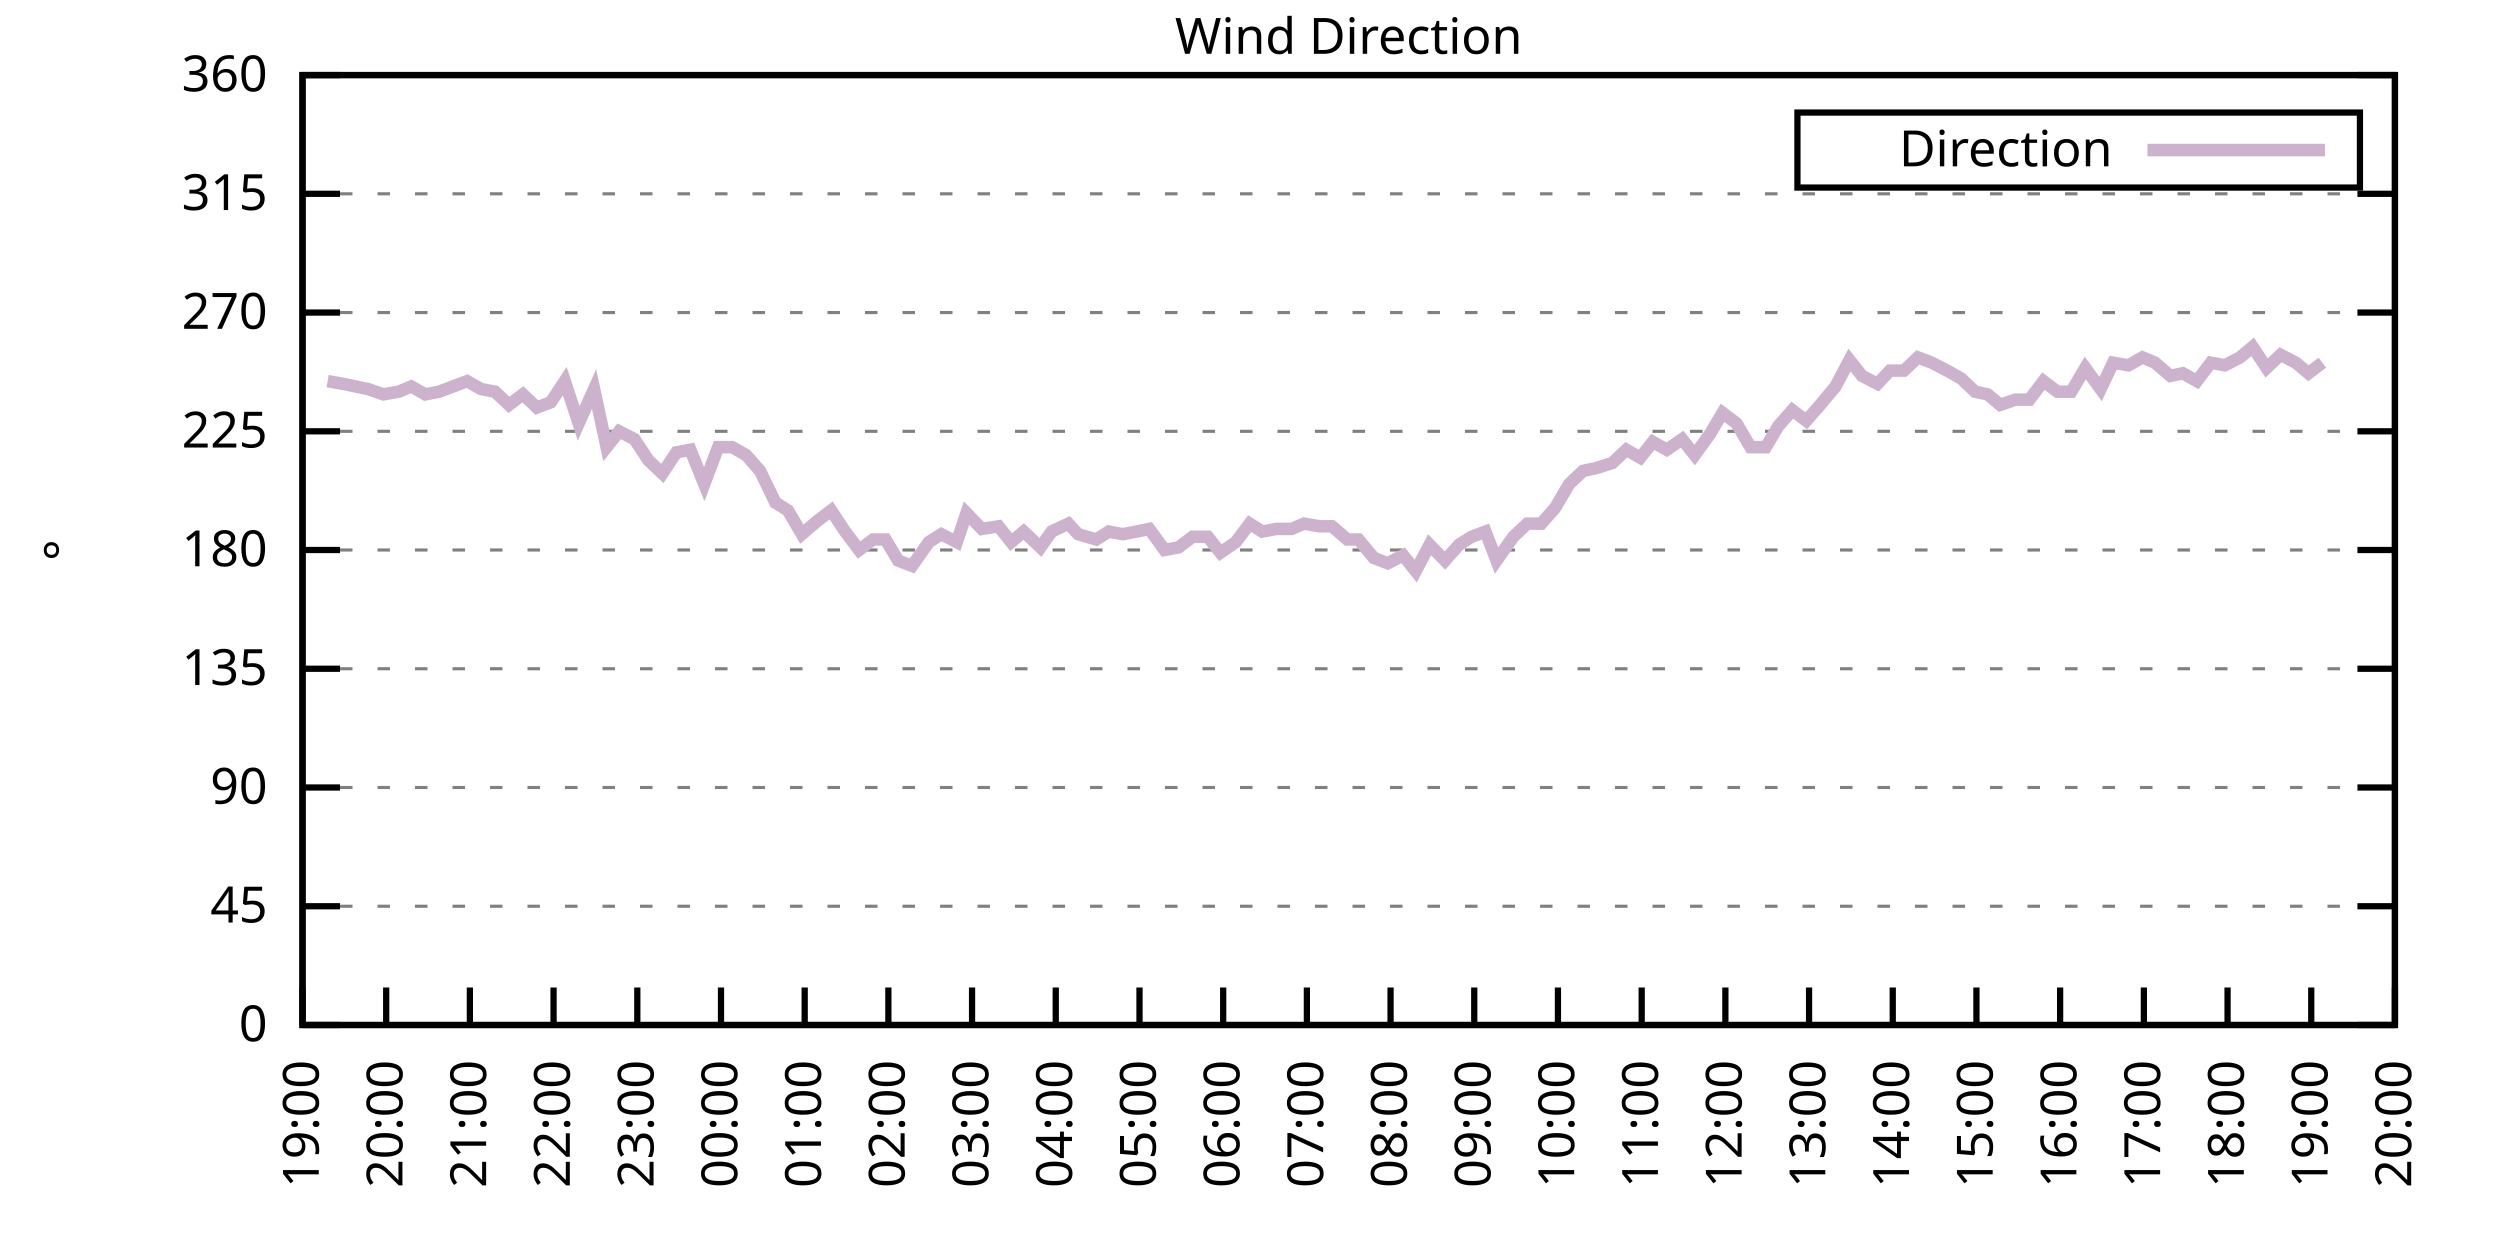
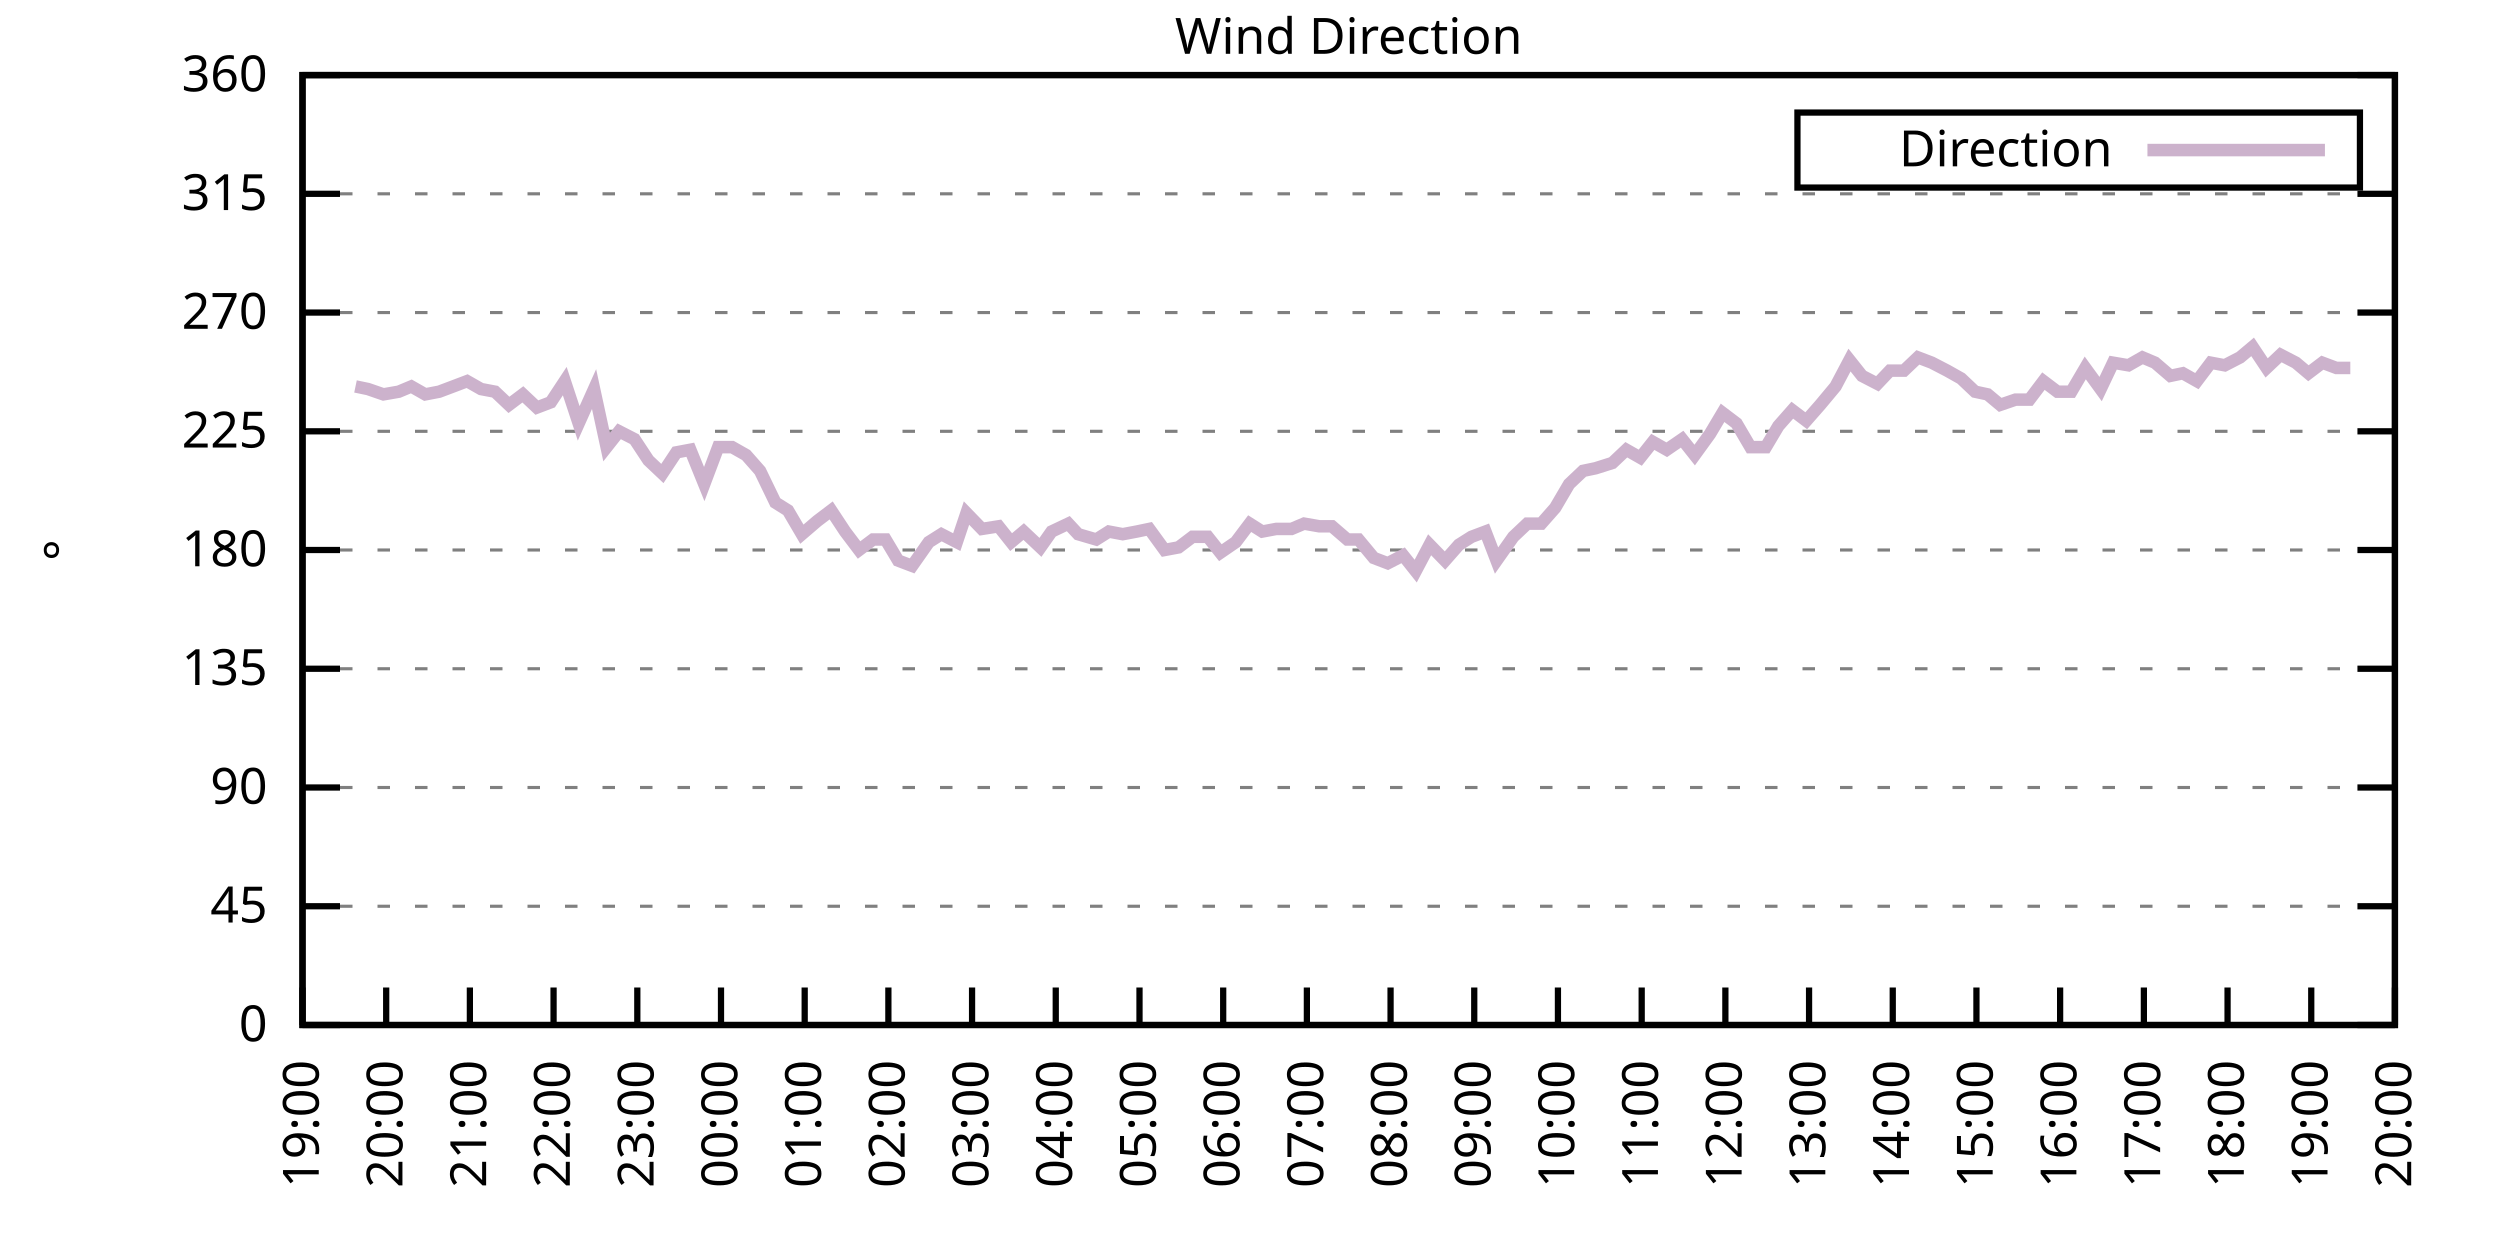
<svg xmlns="http://www.w3.org/2000/svg" xmlns:xlink="http://www.w3.org/1999/xlink" width="400" height="200" viewBox="0 0 400 200">
  <g id="gnuplot_canvas">
    <rect x="0" y="0" width="400" height="200" fill="none" />
    <defs>
      <circle id="gpDot" r="0.5" stroke-width="0.5" stroke="currentColor" />
      <path id="gpPt0" stroke-width="0.333" stroke="currentColor" d="M-1,0 h2 M0,-1 v2" />
      <path id="gpPt1" stroke-width="0.333" stroke="currentColor" d="M-1,-1 L1,1 M1,-1 L-1,1" />
      <path id="gpPt2" stroke-width="0.333" stroke="currentColor" d="M-1,0 L1,0 M0,-1 L0,1 M-1,-1 L1,1 M-1,1 L1,-1" />
      <rect id="gpPt3" stroke-width="0.333" stroke="currentColor" x="-1" y="-1" width="2" height="2" />
      <rect id="gpPt4" stroke-width="0.333" stroke="currentColor" fill="currentColor" x="-1" y="-1" width="2" height="2" />
      <circle id="gpPt5" stroke-width="0.333" stroke="currentColor" cx="0" cy="0" r="1" />
      <use xlink:href="#gpPt5" id="gpPt6" fill="currentColor" stroke="none" />
      <path id="gpPt7" stroke-width="0.333" stroke="currentColor" d="M0,-1.33 L-1.33,0.67 L1.33,0.67 z" />
      <use xlink:href="#gpPt7" id="gpPt8" fill="currentColor" stroke="none" />
      <use xlink:href="#gpPt7" id="gpPt9" stroke="currentColor" transform="rotate(180)" />
      <use xlink:href="#gpPt9" id="gpPt10" fill="currentColor" stroke="none" />
      <use xlink:href="#gpPt3" id="gpPt11" stroke="currentColor" transform="rotate(45)" />
      <use xlink:href="#gpPt11" id="gpPt12" fill="currentColor" stroke="none" />
      <path id="gpPt13" stroke-width="0.333" stroke="currentColor" d="M0,1.330 L1.265,0.411 L0.782,-1.067 L-0.782,-1.076 L-1.265,0.411 z" />
      <use xlink:href="#gpPt13" id="gpPt14" fill="currentColor" stroke="none" />
      <filter id="textbox" filterUnits="objectBoundingBox" x="0" y="0" height="1" width="1">
        <feFlood flood-color="white" flood-opacity="1" result="bgnd" />
        <feComposite in="SourceGraphic" in2="bgnd" operator="atop" />
      </filter>
      <filter id="greybox" filterUnits="objectBoundingBox" x="0" y="0" height="1" width="1">
        <feFlood flood-color="lightgrey" flood-opacity="1" result="grey" />
        <feComposite in="SourceGraphic" in2="grey" operator="atop" />
      </filter>
    </defs>
    <g fill="none" color="white" stroke="currentColor" stroke-width="1.00" stroke-linecap="butt" stroke-linejoin="miter">
</g>
    <g fill="none" color="black" stroke="currentColor" stroke-width="1.00" stroke-linecap="butt" stroke-linejoin="miter">
      <g stroke="none" shape-rendering="crispEdges">
        <polygon fill="rgb(255, 255, 255)" points="48.40,164.00 383.18,164.00 383.18,12.02 48.40,12.02 " />
      </g>
    </g>
    <g fill="none" color="black" stroke="currentColor" stroke-width="1.00" stroke-linecap="butt" stroke-linejoin="miter">
</g>
    <g fill="none" color="black" stroke="black" stroke-width="0.50" stroke-linecap="butt" stroke-linejoin="miter">
</g>
    <g fill="none" color="gray" stroke="currentColor" stroke-width="0.50" stroke-linecap="butt" stroke-linejoin="miter">
      <path stroke="gray" stroke-dasharray="2,4" class="gridline" d="M48.40,164.00 L383.19,164.00  " />
    </g>
    <g fill="none" color="gray" stroke="gray" stroke-width="1.00" stroke-linecap="butt" stroke-linejoin="miter">
</g>
    <g fill="none" color="black" stroke="currentColor" stroke-width="1.00" stroke-linecap="butt" stroke-linejoin="miter">
      <path stroke="black" d="M48.40,164.00 L54.40,164.00 M383.19,164.00 L377.19,164.00  " />
      <g transform="translate(42.80,166.60)" stroke="none" fill="black" font-family="Sans" font-size="8.00" text-anchor="end">
        <text>
          <tspan font-family="Sans"> 0</tspan>
        </text>
      </g>
    </g>
    <g fill="none" color="black" stroke="currentColor" stroke-width="1.00" stroke-linecap="butt" stroke-linejoin="miter">
</g>
    <g fill="none" color="black" stroke="black" stroke-width="0.50" stroke-linecap="butt" stroke-linejoin="miter">
</g>
    <g fill="none" color="gray" stroke="currentColor" stroke-width="0.50" stroke-linecap="butt" stroke-linejoin="miter">
      <path stroke="gray" stroke-dasharray="2,4" class="gridline" d="M48.40,145.00 L383.19,145.00  " />
    </g>
    <g fill="none" color="gray" stroke="gray" stroke-width="1.00" stroke-linecap="butt" stroke-linejoin="miter">
</g>
    <g fill="none" color="black" stroke="currentColor" stroke-width="1.00" stroke-linecap="butt" stroke-linejoin="miter">
      <path stroke="black" d="M48.40,145.00 L54.40,145.00 M383.19,145.00 L377.19,145.00  " />
      <g transform="translate(42.80,147.60)" stroke="none" fill="black" font-family="Sans" font-size="8.00" text-anchor="end">
        <text>
          <tspan font-family="Sans"> 45</tspan>
        </text>
      </g>
    </g>
    <g fill="none" color="black" stroke="currentColor" stroke-width="1.00" stroke-linecap="butt" stroke-linejoin="miter">
</g>
    <g fill="none" color="black" stroke="black" stroke-width="0.50" stroke-linecap="butt" stroke-linejoin="miter">
</g>
    <g fill="none" color="gray" stroke="currentColor" stroke-width="0.50" stroke-linecap="butt" stroke-linejoin="miter">
      <path stroke="gray" stroke-dasharray="2,4" class="gridline" d="M48.40,126.00 L383.19,126.00  " />
    </g>
    <g fill="none" color="gray" stroke="gray" stroke-width="1.00" stroke-linecap="butt" stroke-linejoin="miter">
</g>
    <g fill="none" color="black" stroke="currentColor" stroke-width="1.00" stroke-linecap="butt" stroke-linejoin="miter">
      <path stroke="black" d="M48.40,126.00 L54.40,126.00 M383.19,126.00 L377.19,126.00  " />
      <g transform="translate(42.80,128.60)" stroke="none" fill="black" font-family="Sans" font-size="8.00" text-anchor="end">
        <text>
          <tspan font-family="Sans"> 90</tspan>
        </text>
      </g>
    </g>
    <g fill="none" color="black" stroke="currentColor" stroke-width="1.00" stroke-linecap="butt" stroke-linejoin="miter">
</g>
    <g fill="none" color="black" stroke="black" stroke-width="0.50" stroke-linecap="butt" stroke-linejoin="miter">
</g>
    <g fill="none" color="gray" stroke="currentColor" stroke-width="0.50" stroke-linecap="butt" stroke-linejoin="miter">
      <path stroke="gray" stroke-dasharray="2,4" class="gridline" d="M48.40,107.00 L383.19,107.00  " />
    </g>
    <g fill="none" color="gray" stroke="gray" stroke-width="1.00" stroke-linecap="butt" stroke-linejoin="miter">
</g>
    <g fill="none" color="black" stroke="currentColor" stroke-width="1.00" stroke-linecap="butt" stroke-linejoin="miter">
      <path stroke="black" d="M48.40,107.00 L54.40,107.00 M383.19,107.00 L377.19,107.00  " />
      <g transform="translate(42.80,109.60)" stroke="none" fill="black" font-family="Sans" font-size="8.00" text-anchor="end">
        <text>
          <tspan font-family="Sans"> 135</tspan>
        </text>
      </g>
    </g>
    <g fill="none" color="black" stroke="currentColor" stroke-width="1.00" stroke-linecap="butt" stroke-linejoin="miter">
</g>
    <g fill="none" color="black" stroke="black" stroke-width="0.50" stroke-linecap="butt" stroke-linejoin="miter">
</g>
    <g fill="none" color="gray" stroke="currentColor" stroke-width="0.50" stroke-linecap="butt" stroke-linejoin="miter">
      <path stroke="gray" stroke-dasharray="2,4" class="gridline" d="M48.40,88.00 L383.19,88.00  " />
    </g>
    <g fill="none" color="gray" stroke="gray" stroke-width="1.00" stroke-linecap="butt" stroke-linejoin="miter">
</g>
    <g fill="none" color="black" stroke="currentColor" stroke-width="1.00" stroke-linecap="butt" stroke-linejoin="miter">
      <path stroke="black" d="M48.40,88.00 L54.40,88.00 M383.19,88.00 L377.19,88.00  " />
      <g transform="translate(42.80,90.60)" stroke="none" fill="black" font-family="Sans" font-size="8.00" text-anchor="end">
        <text>
          <tspan font-family="Sans"> 180</tspan>
        </text>
      </g>
    </g>
    <g fill="none" color="black" stroke="currentColor" stroke-width="1.00" stroke-linecap="butt" stroke-linejoin="miter">
</g>
    <g fill="none" color="black" stroke="black" stroke-width="0.50" stroke-linecap="butt" stroke-linejoin="miter">
</g>
    <g fill="none" color="gray" stroke="currentColor" stroke-width="0.50" stroke-linecap="butt" stroke-linejoin="miter">
      <path stroke="gray" stroke-dasharray="2,4" class="gridline" d="M48.40,69.01 L383.19,69.01  " />
    </g>
    <g fill="none" color="gray" stroke="gray" stroke-width="1.00" stroke-linecap="butt" stroke-linejoin="miter">
</g>
    <g fill="none" color="black" stroke="currentColor" stroke-width="1.00" stroke-linecap="butt" stroke-linejoin="miter">
      <path stroke="black" d="M48.40,69.01 L54.40,69.01 M383.19,69.01 L377.19,69.01  " />
      <g transform="translate(42.80,71.61)" stroke="none" fill="black" font-family="Sans" font-size="8.00" text-anchor="end">
        <text>
          <tspan font-family="Sans"> 225</tspan>
        </text>
      </g>
    </g>
    <g fill="none" color="black" stroke="currentColor" stroke-width="1.00" stroke-linecap="butt" stroke-linejoin="miter">
</g>
    <g fill="none" color="black" stroke="black" stroke-width="0.50" stroke-linecap="butt" stroke-linejoin="miter">
</g>
    <g fill="none" color="gray" stroke="currentColor" stroke-width="0.50" stroke-linecap="butt" stroke-linejoin="miter">
      <path stroke="gray" stroke-dasharray="2,4" class="gridline" d="M48.40,50.01 L383.19,50.01  " />
    </g>
    <g fill="none" color="gray" stroke="gray" stroke-width="1.00" stroke-linecap="butt" stroke-linejoin="miter">
</g>
    <g fill="none" color="black" stroke="currentColor" stroke-width="1.00" stroke-linecap="butt" stroke-linejoin="miter">
      <path stroke="black" d="M48.40,50.01 L54.40,50.01 M383.19,50.01 L377.19,50.01  " />
      <g transform="translate(42.80,52.61)" stroke="none" fill="black" font-family="Sans" font-size="8.00" text-anchor="end">
        <text>
          <tspan font-family="Sans"> 270</tspan>
        </text>
      </g>
    </g>
    <g fill="none" color="black" stroke="currentColor" stroke-width="1.00" stroke-linecap="butt" stroke-linejoin="miter">
</g>
    <g fill="none" color="black" stroke="black" stroke-width="0.50" stroke-linecap="butt" stroke-linejoin="miter">
</g>
    <g fill="none" color="gray" stroke="currentColor" stroke-width="0.50" stroke-linecap="butt" stroke-linejoin="miter">
      <path stroke="gray" stroke-dasharray="2,4" class="gridline" d="M48.40,31.01 L383.19,31.01  " />
    </g>
    <g fill="none" color="gray" stroke="gray" stroke-width="1.00" stroke-linecap="butt" stroke-linejoin="miter">
</g>
    <g fill="none" color="black" stroke="currentColor" stroke-width="1.00" stroke-linecap="butt" stroke-linejoin="miter">
      <path stroke="black" d="M48.40,31.01 L54.40,31.01 M383.19,31.01 L377.19,31.01  " />
      <g transform="translate(42.80,33.61)" stroke="none" fill="black" font-family="Sans" font-size="8.00" text-anchor="end">
        <text>
          <tspan font-family="Sans"> 315</tspan>
        </text>
      </g>
    </g>
    <g fill="none" color="black" stroke="currentColor" stroke-width="1.00" stroke-linecap="butt" stroke-linejoin="miter">
</g>
    <g fill="none" color="black" stroke="black" stroke-width="0.50" stroke-linecap="butt" stroke-linejoin="miter">
</g>
    <g fill="none" color="gray" stroke="currentColor" stroke-width="0.50" stroke-linecap="butt" stroke-linejoin="miter">
      <path stroke="gray" stroke-dasharray="2,4" class="gridline" d="M48.40,12.01 L383.19,12.01  " />
    </g>
    <g fill="none" color="gray" stroke="gray" stroke-width="1.00" stroke-linecap="butt" stroke-linejoin="miter">
</g>
    <g fill="none" color="black" stroke="currentColor" stroke-width="1.00" stroke-linecap="butt" stroke-linejoin="miter">
      <path stroke="black" d="M48.40,12.01 L54.40,12.01 M383.19,12.01 L377.19,12.01  " />
      <g transform="translate(42.80,14.61)" stroke="none" fill="black" font-family="Sans" font-size="8.00" text-anchor="end">
        <text>
          <tspan font-family="Sans"> 360</tspan>
        </text>
      </g>
    </g>
    <g fill="none" color="black" stroke="currentColor" stroke-width="1.00" stroke-linecap="butt" stroke-linejoin="miter">
      <path stroke="black" d="M48.40,164.00 L48.40,158.00  " />
      <g transform="translate(51.00,169.60) rotate(270.00)" stroke="none" fill="black" font-family="Sans" font-size="8.00" text-anchor="end">
        <text>
          <tspan font-family="Sans">19:00</tspan>
        </text>
      </g>
    </g>
    <g fill="none" color="black" stroke="currentColor" stroke-width="1.00" stroke-linecap="butt" stroke-linejoin="miter">
      <path stroke="black" d="M61.79,164.00 L61.79,158.00  " />
      <g transform="translate(64.39,169.60) rotate(270.00)" stroke="none" fill="black" font-family="Sans" font-size="8.00" text-anchor="end">
        <text>
          <tspan font-family="Sans">20:00</tspan>
        </text>
      </g>
    </g>
    <g fill="none" color="black" stroke="currentColor" stroke-width="1.00" stroke-linecap="butt" stroke-linejoin="miter">
      <path stroke="black" d="M75.18,164.00 L75.18,158.00  " />
      <g transform="translate(77.78,169.60) rotate(270.00)" stroke="none" fill="black" font-family="Sans" font-size="8.00" text-anchor="end">
        <text>
          <tspan font-family="Sans">21:00</tspan>
        </text>
      </g>
    </g>
    <g fill="none" color="black" stroke="currentColor" stroke-width="1.00" stroke-linecap="butt" stroke-linejoin="miter">
      <path stroke="black" d="M88.57,164.00 L88.57,158.00  " />
      <g transform="translate(91.17,169.60) rotate(270.00)" stroke="none" fill="black" font-family="Sans" font-size="8.00" text-anchor="end">
        <text>
          <tspan font-family="Sans">22:00</tspan>
        </text>
      </g>
    </g>
    <g fill="none" color="black" stroke="currentColor" stroke-width="1.00" stroke-linecap="butt" stroke-linejoin="miter">
      <path stroke="black" d="M101.97,164.00 L101.97,158.00  " />
      <g transform="translate(104.57,169.60) rotate(270.00)" stroke="none" fill="black" font-family="Sans" font-size="8.00" text-anchor="end">
        <text>
          <tspan font-family="Sans">23:00</tspan>
        </text>
      </g>
    </g>
    <g fill="none" color="black" stroke="currentColor" stroke-width="1.00" stroke-linecap="butt" stroke-linejoin="miter">
      <path stroke="black" d="M115.36,164.00 L115.36,158.00  " />
      <g transform="translate(117.96,169.60) rotate(270.00)" stroke="none" fill="black" font-family="Sans" font-size="8.00" text-anchor="end">
        <text>
          <tspan font-family="Sans">00:00</tspan>
        </text>
      </g>
    </g>
    <g fill="none" color="black" stroke="currentColor" stroke-width="1.00" stroke-linecap="butt" stroke-linejoin="miter">
      <path stroke="black" d="M128.75,164.00 L128.75,158.00  " />
      <g transform="translate(131.35,169.60) rotate(270.00)" stroke="none" fill="black" font-family="Sans" font-size="8.00" text-anchor="end">
        <text>
          <tspan font-family="Sans">01:00</tspan>
        </text>
      </g>
    </g>
    <g fill="none" color="black" stroke="currentColor" stroke-width="1.00" stroke-linecap="butt" stroke-linejoin="miter">
      <path stroke="black" d="M142.14,164.00 L142.14,158.00  " />
      <g transform="translate(144.74,169.60) rotate(270.00)" stroke="none" fill="black" font-family="Sans" font-size="8.00" text-anchor="end">
        <text>
          <tspan font-family="Sans">02:00</tspan>
        </text>
      </g>
    </g>
    <g fill="none" color="black" stroke="currentColor" stroke-width="1.00" stroke-linecap="butt" stroke-linejoin="miter">
      <path stroke="black" d="M155.53,164.00 L155.53,158.00  " />
      <g transform="translate(158.13,169.60) rotate(270.00)" stroke="none" fill="black" font-family="Sans" font-size="8.00" text-anchor="end">
        <text>
          <tspan font-family="Sans">03:00</tspan>
        </text>
      </g>
    </g>
    <g fill="none" color="black" stroke="currentColor" stroke-width="1.00" stroke-linecap="butt" stroke-linejoin="miter">
      <path stroke="black" d="M168.92,164.00 L168.92,158.00  " />
      <g transform="translate(171.52,169.60) rotate(270.00)" stroke="none" fill="black" font-family="Sans" font-size="8.00" text-anchor="end">
        <text>
          <tspan font-family="Sans">04:00</tspan>
        </text>
      </g>
    </g>
    <g fill="none" color="black" stroke="currentColor" stroke-width="1.00" stroke-linecap="butt" stroke-linejoin="miter">
      <path stroke="black" d="M182.32,164.00 L182.32,158.00  " />
      <g transform="translate(184.92,169.60) rotate(270.00)" stroke="none" fill="black" font-family="Sans" font-size="8.00" text-anchor="end">
        <text>
          <tspan font-family="Sans">05:00</tspan>
        </text>
      </g>
    </g>
    <g fill="none" color="black" stroke="currentColor" stroke-width="1.00" stroke-linecap="butt" stroke-linejoin="miter">
      <path stroke="black" d="M195.71,164.00 L195.71,158.00  " />
      <g transform="translate(198.31,169.60) rotate(270.00)" stroke="none" fill="black" font-family="Sans" font-size="8.00" text-anchor="end">
        <text>
          <tspan font-family="Sans">06:00</tspan>
        </text>
      </g>
    </g>
    <g fill="none" color="black" stroke="currentColor" stroke-width="1.00" stroke-linecap="butt" stroke-linejoin="miter">
      <path stroke="black" d="M209.10,164.00 L209.10,158.00  " />
      <g transform="translate(211.70,169.60) rotate(270.00)" stroke="none" fill="black" font-family="Sans" font-size="8.00" text-anchor="end">
        <text>
          <tspan font-family="Sans">07:00</tspan>
        </text>
      </g>
    </g>
    <g fill="none" color="black" stroke="currentColor" stroke-width="1.00" stroke-linecap="butt" stroke-linejoin="miter">
      <path stroke="black" d="M222.49,164.00 L222.49,158.00  " />
      <g transform="translate(225.09,169.60) rotate(270.00)" stroke="none" fill="black" font-family="Sans" font-size="8.00" text-anchor="end">
        <text>
          <tspan font-family="Sans">08:00</tspan>
        </text>
      </g>
    </g>
    <g fill="none" color="black" stroke="currentColor" stroke-width="1.00" stroke-linecap="butt" stroke-linejoin="miter">
      <path stroke="black" d="M235.88,164.00 L235.88,158.00  " />
      <g transform="translate(238.48,169.60) rotate(270.00)" stroke="none" fill="black" font-family="Sans" font-size="8.00" text-anchor="end">
        <text>
          <tspan font-family="Sans">09:00</tspan>
        </text>
      </g>
    </g>
    <g fill="none" color="black" stroke="currentColor" stroke-width="1.00" stroke-linecap="butt" stroke-linejoin="miter">
      <path stroke="black" d="M249.27,164.00 L249.27,158.00  " />
      <g transform="translate(251.87,169.60) rotate(270.00)" stroke="none" fill="black" font-family="Sans" font-size="8.00" text-anchor="end">
        <text>
          <tspan font-family="Sans">10:00</tspan>
        </text>
      </g>
    </g>
    <g fill="none" color="black" stroke="currentColor" stroke-width="1.00" stroke-linecap="butt" stroke-linejoin="miter">
      <path stroke="black" d="M262.67,164.00 L262.67,158.00  " />
      <g transform="translate(265.27,169.60) rotate(270.00)" stroke="none" fill="black" font-family="Sans" font-size="8.00" text-anchor="end">
        <text>
          <tspan font-family="Sans">11:00</tspan>
        </text>
      </g>
    </g>
    <g fill="none" color="black" stroke="currentColor" stroke-width="1.00" stroke-linecap="butt" stroke-linejoin="miter">
      <path stroke="black" d="M276.06,164.00 L276.06,158.00  " />
      <g transform="translate(278.66,169.60) rotate(270.00)" stroke="none" fill="black" font-family="Sans" font-size="8.00" text-anchor="end">
        <text>
          <tspan font-family="Sans">12:00</tspan>
        </text>
      </g>
    </g>
    <g fill="none" color="black" stroke="currentColor" stroke-width="1.00" stroke-linecap="butt" stroke-linejoin="miter">
      <path stroke="black" d="M289.45,164.00 L289.45,158.00  " />
      <g transform="translate(292.05,169.60) rotate(270.00)" stroke="none" fill="black" font-family="Sans" font-size="8.00" text-anchor="end">
        <text>
          <tspan font-family="Sans">13:00</tspan>
        </text>
      </g>
    </g>
    <g fill="none" color="black" stroke="currentColor" stroke-width="1.00" stroke-linecap="butt" stroke-linejoin="miter">
      <path stroke="black" d="M302.84,164.00 L302.84,158.00  " />
      <g transform="translate(305.44,169.60) rotate(270.00)" stroke="none" fill="black" font-family="Sans" font-size="8.00" text-anchor="end">
        <text>
          <tspan font-family="Sans">14:00</tspan>
        </text>
      </g>
    </g>
    <g fill="none" color="black" stroke="currentColor" stroke-width="1.00" stroke-linecap="butt" stroke-linejoin="miter">
      <path stroke="black" d="M316.23,164.00 L316.23,158.00  " />
      <g transform="translate(318.83,169.60) rotate(270.00)" stroke="none" fill="black" font-family="Sans" font-size="8.00" text-anchor="end">
        <text>
          <tspan font-family="Sans">15:00</tspan>
        </text>
      </g>
    </g>
    <g fill="none" color="black" stroke="currentColor" stroke-width="1.00" stroke-linecap="butt" stroke-linejoin="miter">
      <path stroke="black" d="M329.62,164.00 L329.62,158.00  " />
      <g transform="translate(332.22,169.60) rotate(270.00)" stroke="none" fill="black" font-family="Sans" font-size="8.00" text-anchor="end">
        <text>
          <tspan font-family="Sans">16:00</tspan>
        </text>
      </g>
    </g>
    <g fill="none" color="black" stroke="currentColor" stroke-width="1.00" stroke-linecap="butt" stroke-linejoin="miter">
      <path stroke="black" d="M343.02,164.00 L343.02,158.00  " />
      <g transform="translate(345.62,169.60) rotate(270.00)" stroke="none" fill="black" font-family="Sans" font-size="8.00" text-anchor="end">
        <text>
          <tspan font-family="Sans">17:00</tspan>
        </text>
      </g>
    </g>
    <g fill="none" color="black" stroke="currentColor" stroke-width="1.00" stroke-linecap="butt" stroke-linejoin="miter">
      <path stroke="black" d="M356.41,164.00 L356.41,158.00  " />
      <g transform="translate(359.01,169.60) rotate(270.00)" stroke="none" fill="black" font-family="Sans" font-size="8.00" text-anchor="end">
        <text>
          <tspan font-family="Sans">18:00</tspan>
        </text>
      </g>
    </g>
    <g fill="none" color="black" stroke="currentColor" stroke-width="1.00" stroke-linecap="butt" stroke-linejoin="miter">
      <path stroke="black" d="M369.80,164.00 L369.80,158.00  " />
      <g transform="translate(372.40,169.60) rotate(270.00)" stroke="none" fill="black" font-family="Sans" font-size="8.00" text-anchor="end">
        <text>
          <tspan font-family="Sans">19:00</tspan>
        </text>
      </g>
    </g>
    <g fill="none" color="black" stroke="currentColor" stroke-width="1.00" stroke-linecap="butt" stroke-linejoin="miter">
      <path stroke="black" d="M383.19,164.00 L383.19,158.00  " />
      <g transform="translate(385.79,169.60) rotate(270.00)" stroke="none" fill="black" font-family="Sans" font-size="8.00" text-anchor="end">
        <text>
          <tspan font-family="Sans">20:00</tspan>
        </text>
      </g>
    </g>
    <g fill="none" color="black" stroke="currentColor" stroke-width="1.00" stroke-linecap="butt" stroke-linejoin="miter">
</g>
    <g fill="none" color="black" stroke="currentColor" stroke-width="1.00" stroke-linecap="butt" stroke-linejoin="miter">
      <path stroke="black" d="M48.40,12.01 L48.40,164.00 L383.19,164.00 L383.19,12.01 L48.40,12.01 Z  " />
    </g>
    <g fill="none" color="black" stroke="currentColor" stroke-width="1.00" stroke-linecap="butt" stroke-linejoin="miter">
</g>
    <g fill="none" color="black" stroke="currentColor" stroke-width="1.00" stroke-linecap="butt" stroke-linejoin="miter">
      <path stroke="black" d="M287.59,30.01 L287.59,18.01 L377.59,18.01 L377.59,30.01 L287.59,30.01 Z  " />
    </g>
    <g id="Wind_direction_plot_1">
      <g fill="none" color="white" stroke="black" stroke-width="2.00" stroke-linecap="butt" stroke-linejoin="miter">
</g>
      <g fill="none" color="black" stroke="currentColor" stroke-width="2.00" stroke-linecap="butt" stroke-linejoin="miter">
        <g transform="translate(337.99,26.61)" stroke="none" fill="black" font-family="Sans" font-size="8.00" text-anchor="end">
          <text>
            <tspan font-family="Sans">Direction</tspan>
          </text>
        </g>
      </g>
      <g fill="none" color="black" stroke="currentColor" stroke-width="2.00" stroke-linecap="butt" stroke-linejoin="miter">
-         <path stroke="rgb(204, 178, 204)" d="M343.59,24.01 L371.99,24.01 M52.42,60.98 L54.87,61.41 L56.88,61.83 L58.89,62.25 L61.35,63.10 L63.80,62.67   L65.81,61.83 L68.04,63.10 L70.27,62.67 L72.50,61.83 L74.74,60.98 L76.97,62.25 L79.20,62.67 L81.43,64.78   L83.66,63.10 L85.90,65.21 L88.13,64.36 L90.36,60.98 L92.59,67.74 L95.05,62.25 L97.06,71.54 L99.06,69.01   L101.52,70.27 L103.75,73.65 L105.98,75.76 L108.22,72.38 L110.45,71.96 L112.68,77.45 L114.91,71.54 L117.14,71.54   L119.38,72.81 L121.61,75.34 L124.06,80.41 L126.07,81.67 L128.30,85.47 L130.76,83.36 L132.99,81.67 L135.22,85.05   L137.45,88.00 L139.69,86.32 L141.69,86.32 L143.70,89.69 L145.94,90.54 L148.61,86.74 L150.62,85.47 L153.08,86.74   L154.64,82.09 L157.10,84.63 L159.77,84.21 L161.78,86.74 L163.79,85.05 L166.47,87.58 L168.25,85.05 L170.93,83.78   L172.50,85.47 L175.40,86.32 L177.41,85.05 L179.64,85.47 L181.87,85.05 L183.88,84.63 L186.33,88.00 L188.57,87.58   L190.80,85.89 L193.25,85.89 L195.26,88.43 L197.72,86.74 L199.95,83.78 L201.96,85.05 L204.19,84.63 L206.64,84.63   L208.65,83.78 L211.11,84.21 L213.12,84.21 L215.57,86.32 L217.36,86.32 L219.81,89.27 L222.04,90.12 L224.50,88.85   L226.51,91.38 L228.74,87.16 L231.20,89.69 L233.43,87.16 L235.44,85.89 L237.67,85.05 L239.45,89.69 L242.13,85.89   L244.36,83.78 L246.60,83.78 L248.83,81.25 L251.06,77.45 L253.29,75.34 L255.30,74.92 L257.98,74.07 L260.21,71.96   L262.44,73.23 L264.45,70.70 L266.68,71.96 L269.14,70.27 L271.15,72.81 L273.60,69.43 L275.61,66.05 L277.84,67.74   L280.07,71.54 L282.53,71.54 L284.54,68.16 L286.77,65.63 L289.00,67.32 L291.23,64.78 L293.69,61.83 L295.92,57.61   L297.93,60.14 L300.39,61.41 L302.39,59.30 L304.63,59.30 L306.86,57.18 L309.09,58.03 L311.54,59.30 L313.78,60.56   L316.01,62.67 L318.02,63.10 L320.03,64.78 L322.48,63.94 L324.71,63.94 L326.95,60.98 L329.18,62.67 L331.41,62.67   L333.64,58.87 L336.10,62.25 L338.10,58.03 L340.56,58.45 L342.79,57.18 L344.80,58.03 L347.26,60.14 L349.26,59.72   L351.50,60.98 L353.73,58.03 L355.96,58.45 L358.42,57.18 L360.42,55.50 L362.66,58.87 L364.89,56.76 L367.34,58.03   L369.35,59.72 L371.58,58.03  " />
+         <path stroke="rgb(204, 178, 204)" d="M343.59,24.01 L371.99,24.01 M56.88,61.83 L58.89,62.25 L61.35,63.10 L63.80,62.67 L65.81,61.83 L68.04,63.10   L70.27,62.67 L72.50,61.83 L74.74,60.98 L76.97,62.25 L79.20,62.67 L81.43,64.78 L83.66,63.10 L85.90,65.21   L88.13,64.36 L90.36,60.98 L92.59,67.74 L95.05,62.25 L97.06,71.54 L99.06,69.01 L101.52,70.27 L103.75,73.65   L105.98,75.76 L108.22,72.38 L110.45,71.96 L112.68,77.45 L114.91,71.54 L117.14,71.54 L119.38,72.81 L121.61,75.34   L124.06,80.41 L126.07,81.67 L128.30,85.47 L130.76,83.36 L132.99,81.67 L135.22,85.05 L137.45,88.00 L139.69,86.32   L141.69,86.32 L143.70,89.69 L145.94,90.54 L148.61,86.74 L150.62,85.47 L153.08,86.74 L154.64,82.09 L157.10,84.63   L159.77,84.21 L161.78,86.74 L163.79,85.05 L166.47,87.58 L168.25,85.05 L170.93,83.78 L172.50,85.47 L175.40,86.32   L177.41,85.05 L179.64,85.47 L181.87,85.05 L183.88,84.63 L186.33,88.00 L188.57,87.58 L190.80,85.89 L193.25,85.89   L195.26,88.43 L197.72,86.74 L199.95,83.78 L201.96,85.05 L204.19,84.63 L206.64,84.63 L208.65,83.78 L211.11,84.21   L213.12,84.21 L215.57,86.32 L217.36,86.32 L219.81,89.27 L222.04,90.12 L224.50,88.85 L226.51,91.38 L228.74,87.16   L231.20,89.69 L233.43,87.16 L235.44,85.89 L237.67,85.05 L239.45,89.69 L242.13,85.89 L244.36,83.78 L246.60,83.78   L248.83,81.25 L251.06,77.45 L253.29,75.34 L255.30,74.92 L257.98,74.07 L260.21,71.96 L262.44,73.23 L264.45,70.70   L266.68,71.96 L269.14,70.27 L271.15,72.81 L273.60,69.43 L275.61,66.05 L277.84,67.74 L280.07,71.54 L282.53,71.54   L284.54,68.16 L286.77,65.63 L289.00,67.32 L291.23,64.78 L293.69,61.83 L295.92,57.61 L297.93,60.14 L300.39,61.41   L302.39,59.30 L304.63,59.30 L306.86,57.18 L309.09,58.03 L311.54,59.30 L313.78,60.56 L316.01,62.67 L318.02,63.10   L320.03,64.78 L322.48,63.94 L324.71,63.94 L326.95,60.98 L329.18,62.67 L331.41,62.67 L333.64,58.87 L336.10,62.25   L338.10,58.03 L340.56,58.45 L342.79,57.18 L344.80,58.03 L347.26,60.14 L349.26,59.72 L351.50,60.98 L353.73,58.03   L355.96,58.45 L358.42,57.18 L360.42,55.50 L362.66,58.87 L364.89,56.76 L367.34,58.03 L369.35,59.72 L371.58,58.03   L373.82,58.87 L376.05,58.87  " />
      </g>
    </g>
    <g fill="none" color="black" stroke="currentColor" stroke-width="2.00" stroke-linecap="butt" stroke-linejoin="miter">
</g>
    <g fill="none" color="black" stroke="black" stroke-width="1.00" stroke-linecap="butt" stroke-linejoin="miter">
</g>
    <g fill="none" color="black" stroke="currentColor" stroke-width="1.00" stroke-linecap="butt" stroke-linejoin="miter">
      <path stroke="black" d="M48.40,12.01 L48.40,164.00 L383.19,164.00 L383.19,12.01 L48.40,12.01 Z  " />
      <g transform="translate(12.80,88.01) rotate(270.00)" stroke="none" fill="black" font-family="Sans" font-size="8.00" text-anchor="middle">
        <text>
          <tspan font-family="Sans">°</tspan>
        </text>
      </g>
    </g>
    <g fill="none" color="black" stroke="currentColor" stroke-width="1.00" stroke-linecap="butt" stroke-linejoin="miter">
</g>
    <g fill="none" color="black" stroke="currentColor" stroke-width="1.00" stroke-linecap="butt" stroke-linejoin="miter">
      <g transform="translate(215.79,8.61)" stroke="none" fill="black" font-family="Sans" font-size="8.00" text-anchor="middle">
        <text>
          <tspan font-family="Sans">Wind Direction</tspan>
        </text>
      </g>
    </g>
    <g fill="none" color="black" stroke="currentColor" stroke-width="1.00" stroke-linecap="butt" stroke-linejoin="miter">
</g>
  </g>
</svg>
